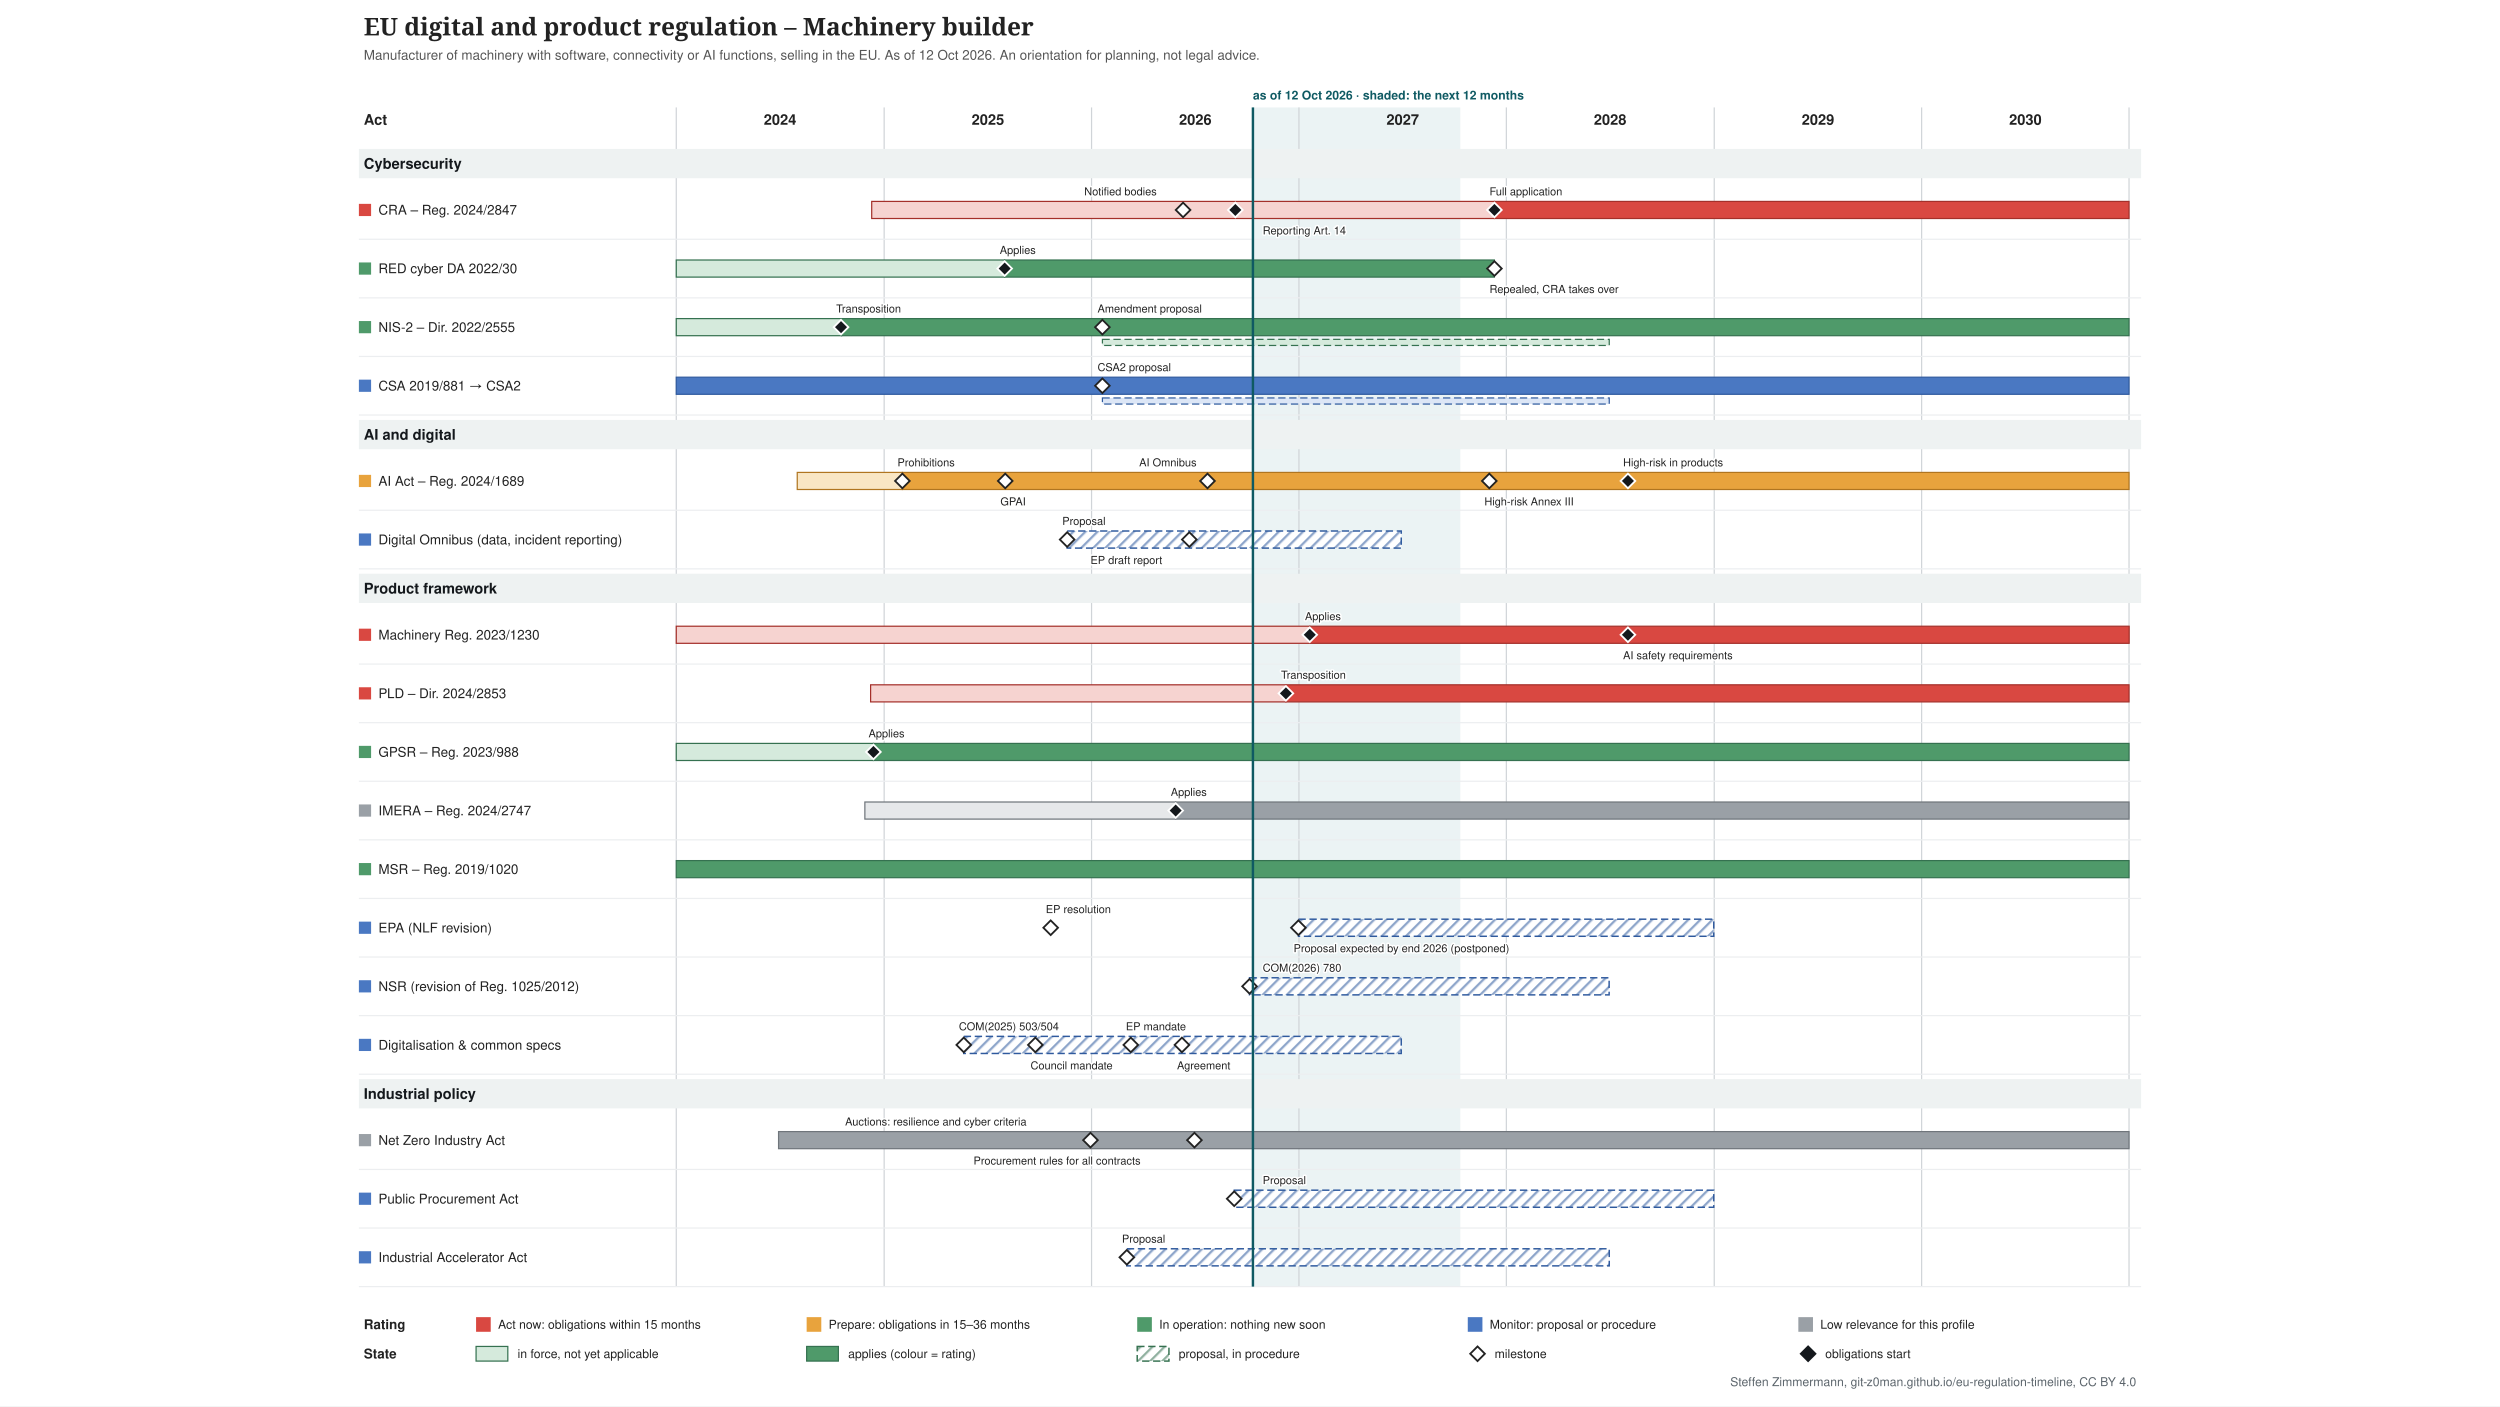
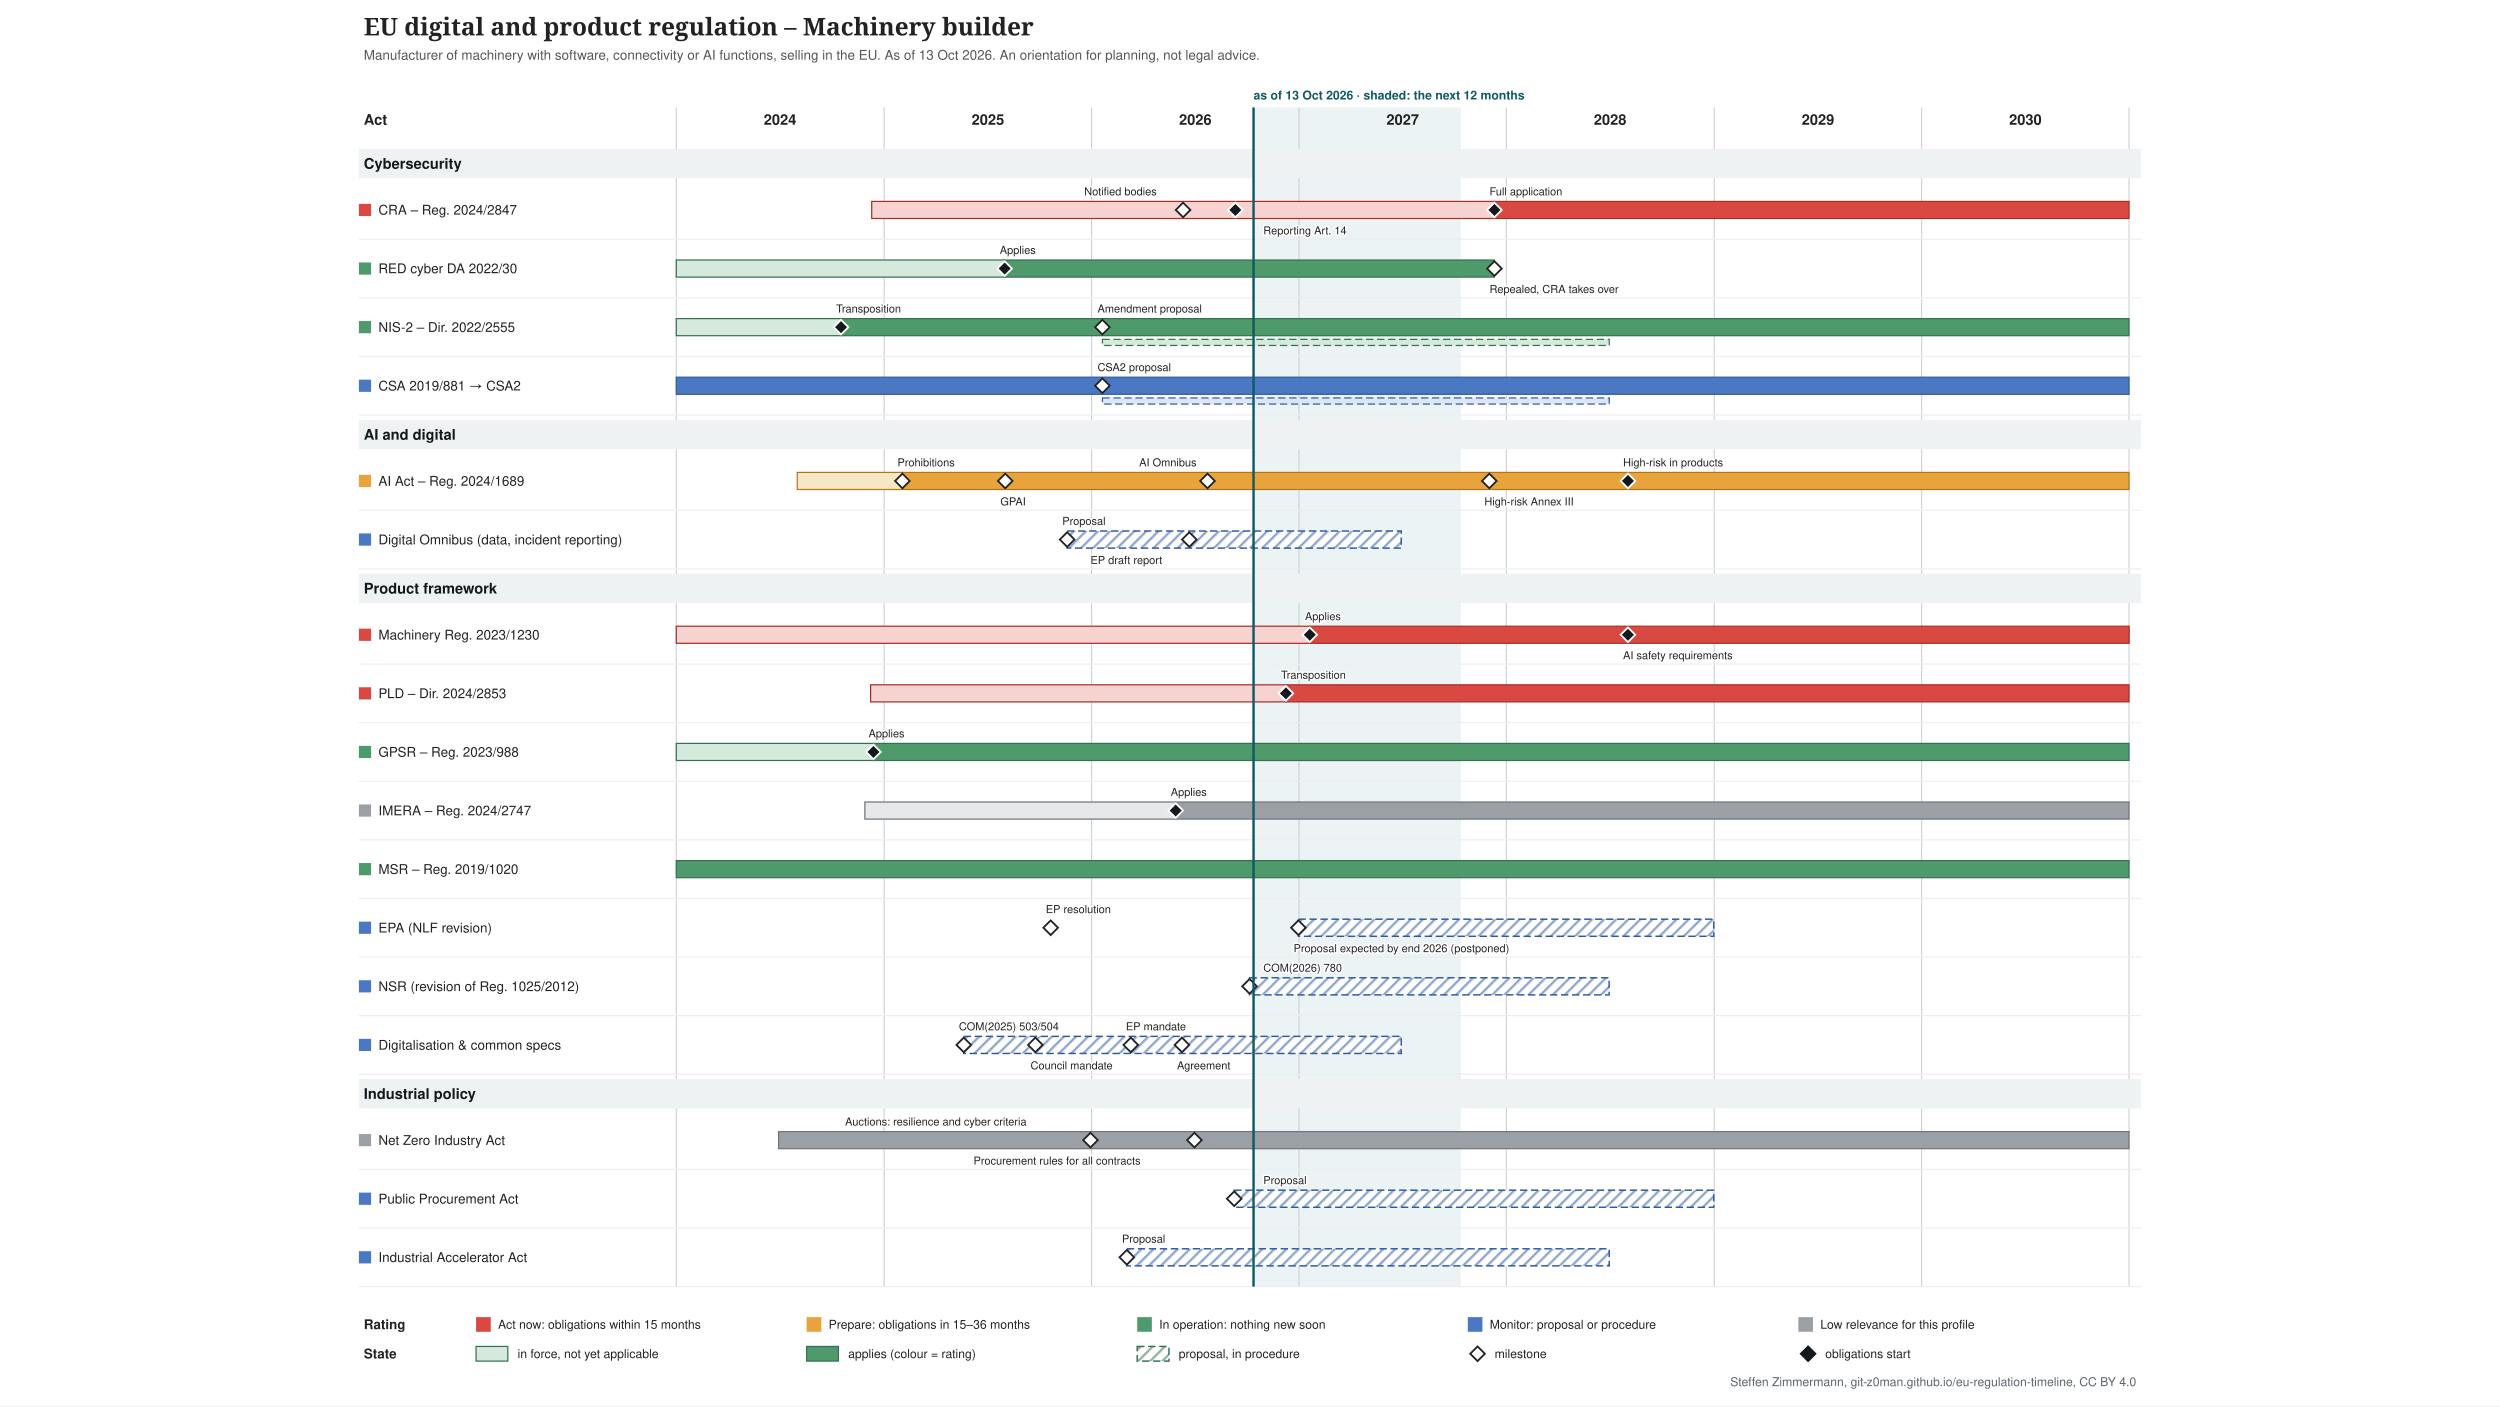
<svg xmlns="http://www.w3.org/2000/svg" xmlns:xlink="http://www.w3.org/1999/xlink" width="2048" height="1152" viewBox="-274 -0 2048 1152" font-family="&quot;Source Sans 3&quot;, Helvetica, Arial, sans-serif">
  <defs>
    <pattern id="hatch-4f6f73" width="7" height="7" patternUnits="userSpaceOnUse" patternTransform="rotate(45)">
      <rect width="7" height="7" fill="#ffffff" />
      <line x1="1" y1="0" x2="1" y2="7" stroke="#357150" stroke-opacity="0.5" stroke-width="2" />
    </pattern>
    <pattern id="hatch-7a8b8e" width="7" height="7" patternUnits="userSpaceOnUse" patternTransform="rotate(45)">
      <rect width="7" height="7" fill="#ffffff" />
      <line x1="1" y1="0" x2="1" y2="7" stroke="#2f5a9e" stroke-opacity="0.5" stroke-width="2" />
    </pattern>
  </defs>
  <rect x="-274" y="-0" width="2048" height="1152" fill="#ffffff" />
  <g class="tl-title">
    <text font-size="20" fill="#222222" text-anchor="start" font-family="&quot;Source Serif 4&quot;, Georgia, serif" font-weight="600">
      <tspan x="24.0" y="29.0">EU digital and product regulation – Machinery builder</tspan>
    </text>
  </g>
  <g class="tl-sub">
    <text font-size="11" fill="#555555" text-anchor="start">
-       <tspan x="24.0" y="48.9">Manufacturer of machinery with software, connectivity or AI functions, selling in the EU. As of 12 Oct 2026. An orientation for planning, not legal advice.</tspan>
+       <tspan x="24.0" y="48.9">Manufacturer of machinery with software, connectivity or AI functions, selling in the EU. As of 13 Oct 2026. An orientation for planning, not legal advice.</tspan>
    </text>
  </g>
  <g class="tl-span" data-top="88" data-bottom="1054" data-kx="1480" data-width="1500">
-     <rect x="752.4" y="88.0" width="169.9" height="966.0" fill="#e3eeef" stroke="none" opacity="0.7" />
+     <rect x="752.9" y="88.0" width="169.9" height="966.0" fill="#e3eeef" stroke="none" opacity="0.7" />
    <text font-size="10" fill="#0f5a63" text-anchor="start" font-weight="bold">
-       <tspan x="752.4" y="81.5">as of 12 Oct 2026 · shaded: the next 12 months</tspan>
+       <tspan x="752.9" y="81.5">as of 13 Oct 2026 · shaded: the next 12 months</tspan>
    </text>
    <line x1="280.0" y1="88.0" x2="280.0" y2="1054.0" stroke="#d0d4d8" stroke-width="1" />
    <line x1="450.3" y1="88.0" x2="450.3" y2="1054.0" stroke="#d0d4d8" stroke-width="1" />
    <line x1="620.2" y1="88.0" x2="620.2" y2="1054.0" stroke="#d0d4d8" stroke-width="1" />
    <line x1="790.1" y1="88.0" x2="790.1" y2="1054.0" stroke="#d0d4d8" stroke-width="1" />
    <line x1="960.0" y1="88.0" x2="960.0" y2="1054.0" stroke="#d0d4d8" stroke-width="1" />
    <line x1="1130.3" y1="88.0" x2="1130.3" y2="1054.0" stroke="#d0d4d8" stroke-width="1" />
    <line x1="1300.2" y1="88.0" x2="1300.2" y2="1054.0" stroke="#d0d4d8" stroke-width="1" />
    <line x1="1470.1" y1="88.0" x2="1470.1" y2="1054.0" stroke="#d0d4d8" stroke-width="1" />
  </g>
  <text font-size="12" fill="#222222" text-anchor="middle" font-weight="bold">
    <tspan x="365.0" y="102.2">2024</tspan>
  </text>
  <text font-size="12" fill="#222222" text-anchor="middle" font-weight="bold">
    <tspan x="535.3" y="102.2">2025</tspan>
  </text>
  <text font-size="12" fill="#222222" text-anchor="middle" font-weight="bold">
    <tspan x="705.2" y="102.2">2026</tspan>
  </text>
  <text font-size="12" fill="#222222" text-anchor="middle" font-weight="bold">
    <tspan x="875.1" y="102.2">2027</tspan>
  </text>
  <text font-size="12" fill="#222222" text-anchor="middle" font-weight="bold">
    <tspan x="1045.0" y="102.2">2028</tspan>
  </text>
  <text font-size="12" fill="#222222" text-anchor="middle" font-weight="bold">
    <tspan x="1215.3" y="102.2">2029</tspan>
  </text>
  <text font-size="12" fill="#222222" text-anchor="middle" font-weight="bold">
    <tspan x="1385.2" y="102.2">2030</tspan>
  </text>
  <text font-size="12" fill="#222222" text-anchor="start" font-weight="bold">
    <tspan x="24.0" y="102.2">Act</tspan>
  </text>
  <g class="tl-group" data-group="Cybersecurity" data-y="118" data-h="30">
    <rect x="20.0" y="122.0" width="1460.0" height="24.0" fill="#eef2f2" />
    <text font-size="12" fill="#14181c" text-anchor="start" font-weight="bold">
      <tspan x="24.0" y="138.2">Cybersecurity</tspan>
    </text>
  </g>
  <g class="tl-row" data-row="cra" data-group="Cybersecurity" data-y="148" data-h="48" data-compact="48">
    <g>
      <rect x="20.0" y="167.0" width="10.0" height="10.0" fill="#d94841" stroke="none" />
    </g>
    <a xlink:href="http://data.europa.eu/eli/reg/2024/2847/oj" target="_blank">
      <text font-size="11" fill="#222222" text-anchor="start">
        <tspan x="36.0" y="175.8">CRA – Reg. 2024/2847</tspan>
      </text>
    </a>
    <a xlink:href="http://data.europa.eu/eli/reg/2024/2847/oj" target="_blank">
      <rect x="440.1" y="165.0" width="510.1" height="14.0" fill="#f6d3d0" stroke="#a4302a" />
    </a>
    <a xlink:href="http://data.europa.eu/eli/reg/2024/2847/oj" target="_blank">
      <rect x="950.2" y="165.0" width="519.9" height="14.0" fill="#d94841" stroke="#a4302a" />
    </a>
    <a xlink:href="http://data.europa.eu/eli/reg/2024/2847/oj" target="_blank">
      <polygon points="695.168,166.0 701.168,172.0 695.168,178.0 689.168,172.0" fill="#ffffff" stroke="#222222" stroke-width="1.5" />
    </a>
    <a xlink:href="http://data.europa.eu/eli/reg/2024/2847/oj" target="_blank">
      <text font-size="9" fill="#222222" text-anchor="start" stroke="#ffffff" stroke-width="2.5" stroke-linejoin="round" paint-order="stroke">
        <tspan x="614.2" y="160.0">Notified bodies</tspan>
      </text>
    </a>
    <a xlink:href="http://data.europa.eu/eli/reg/2024/2847/oj" target="_blank">
      <polygon points="737.988,166.0 743.988,172.0 737.988,178.0 731.988,172.0" fill="#14181c" stroke="#ffffff" stroke-width="1.5" />
    </a>
    <a xlink:href="http://data.europa.eu/eli/reg/2024/2847/oj" target="_blank">
      <text font-size="9" fill="#222222" text-anchor="start" stroke="#ffffff" stroke-width="2.5" stroke-linejoin="round" paint-order="stroke">
-         <tspan x="760.4" y="192.0">Reporting Art. 14</tspan>
+         <tspan x="760.9" y="192.0">Reporting Art. 14</tspan>
      </text>
    </a>
    <a xlink:href="http://data.europa.eu/eli/reg/2024/2847/oj" target="_blank">
      <polygon points="950.226,166.0 956.226,172.0 950.226,178.0 944.226,172.0" fill="#14181c" stroke="#ffffff" stroke-width="1.5" />
    </a>
    <a xlink:href="http://data.europa.eu/eli/reg/2024/2847/oj" target="_blank">
      <text font-size="9" fill="#222222" text-anchor="start" stroke="#ffffff" stroke-width="2.5" stroke-linejoin="round" paint-order="stroke">
        <tspan x="946.2" y="160.0">Full application</tspan>
      </text>
    </a>
    <line x1="20.0" y1="196.0" x2="1480.0" y2="196.0" stroke="#eceef0" stroke-width="1" />
  </g>
  <g class="tl-row" data-row="red-cyber" data-group="Cybersecurity" data-y="196" data-h="48" data-compact="48">
    <g>
      <rect x="20.0" y="215.0" width="10.0" height="10.0" fill="#4f9a6a" stroke="none" />
    </g>
    <a xlink:href="http://data.europa.eu/eli/reg_del/2022/30/oj" target="_blank">
      <text font-size="11" fill="#222222" text-anchor="start">
        <tspan x="36.0" y="223.8">RED cyber DA 2022/30</tspan>
      </text>
    </a>
    <a xlink:href="http://data.europa.eu/eli/reg_del/2022/30/oj" target="_blank">
      <rect x="280.0" y="213.0" width="269.0" height="14.0" fill="#d5eadc" stroke="#357150" />
    </a>
    <a xlink:href="http://data.europa.eu/eli/reg_del/2022/30/oj" target="_blank">
      <rect x="549.0" y="213.0" width="401.2" height="14.0" fill="#4f9a6a" stroke="#357150" />
    </a>
    <a xlink:href="https://eur-lex.europa.eu/legal-content/EN/TXT/?uri=CELEX:32023R2444" target="_blank">
      <polygon points="549.021,214.0 555.021,220.0 549.021,226.0 543.021,220.0" fill="#14181c" stroke="#ffffff" stroke-width="1.5" />
    </a>
    <a xlink:href="https://eur-lex.europa.eu/legal-content/EN/TXT/?uri=CELEX:32023R2444" target="_blank">
      <text font-size="9" fill="#222222" text-anchor="start" stroke="#ffffff" stroke-width="2.5" stroke-linejoin="round" paint-order="stroke">
        <tspan x="545.0" y="208.0">Applies</tspan>
      </text>
    </a>
    <a xlink:href="http://data.europa.eu/eli/reg_del/2026/339/oj" target="_blank">
      <polygon points="950.226,214.0 956.226,220.0 950.226,226.0 944.226,220.0" fill="#ffffff" stroke="#222222" stroke-width="1.5" />
    </a>
    <a xlink:href="http://data.europa.eu/eli/reg_del/2026/339/oj" target="_blank">
      <text font-size="9" fill="#222222" text-anchor="start" stroke="#ffffff" stroke-width="2.5" stroke-linejoin="round" paint-order="stroke">
        <tspan x="946.2" y="240.0">Repealed, CRA takes over</tspan>
      </text>
    </a>
    <line x1="20.0" y1="244.0" x2="1480.0" y2="244.0" stroke="#eceef0" stroke-width="1" />
  </g>
  <g class="tl-row" data-row="nis2" data-group="Cybersecurity" data-y="244" data-h="48" data-compact="48">
    <g>
      <rect x="20.0" y="263.0" width="10.0" height="10.0" fill="#4f9a6a" stroke="none" />
    </g>
    <a xlink:href="http://data.europa.eu/eli/dir/2022/2555/oj" target="_blank">
      <text font-size="11" fill="#222222" text-anchor="start">
        <tspan x="36.0" y="271.9">NIS-2 – Dir. 2022/2555</tspan>
      </text>
    </a>
    <a xlink:href="http://data.europa.eu/eli/dir/2022/2555/oj" target="_blank">
      <rect x="280.0" y="261.0" width="135.4" height="14.0" fill="#d5eadc" stroke="#357150" />
    </a>
    <a xlink:href="http://data.europa.eu/eli/dir/2022/2555/oj" target="_blank">
      <rect x="415.4" y="261.0" width="1054.7" height="14.0" fill="#4f9a6a" stroke="#357150" />
    </a>
    <a xlink:href="http://data.europa.eu/eli/dir/2022/2555/oj" target="_blank">
      <rect x="629.1" y="278.0" width="415.2" height="5.0" fill="#d5eadc" stroke="#357150" stroke-dasharray="6 3" stroke-width="1" />
    </a>
    <a xlink:href="http://data.europa.eu/eli/dir/2022/2555/oj" target="_blank">
      <polygon points="414.976,262.0 420.976,268.0 414.976,274.0 408.976,268.0" fill="#14181c" stroke="#ffffff" stroke-width="1.5" />
    </a>
    <a xlink:href="http://data.europa.eu/eli/dir/2022/2555/oj" target="_blank">
      <text font-size="9" fill="#222222" text-anchor="start" stroke="#ffffff" stroke-width="2.5" stroke-linejoin="round" paint-order="stroke">
        <tspan x="411.0" y="256.0">Transposition</tspan>
      </text>
    </a>
    <a xlink:href="https://eur-lex.europa.eu/legal-content/EN/TXT/?uri=CELEX:52026PC0013" target="_blank">
      <polygon points="629.076,262.0 635.076,268.0 629.076,274.0 623.076,268.0" fill="#ffffff" stroke="#222222" stroke-width="1.5" />
    </a>
    <a xlink:href="https://eur-lex.europa.eu/legal-content/EN/TXT/?uri=CELEX:52026PC0013" target="_blank">
      <text font-size="9" fill="#222222" text-anchor="start" stroke="#ffffff" stroke-width="2.5" stroke-linejoin="round" paint-order="stroke">
        <tspan x="625.1" y="256.0">Amendment proposal</tspan>
      </text>
    </a>
    <line x1="20.0" y1="292.0" x2="1480.0" y2="292.0" stroke="#eceef0" stroke-width="1" />
  </g>
  <g class="tl-row" data-row="csa" data-group="Cybersecurity" data-y="292" data-h="48" data-compact="48">
    <g>
      <rect x="20.0" y="311.0" width="10.0" height="10.0" fill="#4a78c2" stroke="none" />
    </g>
    <a xlink:href="http://data.europa.eu/eli/reg/2019/881/oj" target="_blank">
      <text font-size="11" fill="#222222" text-anchor="start">
        <tspan x="36.0" y="319.9">CSA 2019/881 → CSA2</tspan>
      </text>
    </a>
    <a xlink:href="http://data.europa.eu/eli/reg/2019/881/oj" target="_blank">
      <rect x="280.0" y="309.0" width="1190.1" height="14.0" fill="#4a78c2" stroke="#2f5a9e" />
    </a>
    <a xlink:href="http://data.europa.eu/eli/reg/2019/881/oj" target="_blank">
      <rect x="629.1" y="326.0" width="415.2" height="5.0" fill="#dce6f6" stroke="#2f5a9e" stroke-dasharray="6 3" stroke-width="1" />
    </a>
    <a xlink:href="https://eur-lex.europa.eu/legal-content/EN/TXT/?uri=CELEX:52026PC0011" target="_blank">
      <polygon points="629.076,310.0 635.076,316.0 629.076,322.0 623.076,316.0" fill="#ffffff" stroke="#222222" stroke-width="1.5" />
    </a>
    <a xlink:href="https://eur-lex.europa.eu/legal-content/EN/TXT/?uri=CELEX:52026PC0011" target="_blank">
      <text font-size="9" fill="#222222" text-anchor="start" stroke="#ffffff" stroke-width="2.5" stroke-linejoin="round" paint-order="stroke">
        <tspan x="625.1" y="304.0">CSA2 proposal</tspan>
      </text>
    </a>
    <line x1="20.0" y1="340.0" x2="1480.0" y2="340.0" stroke="#eceef0" stroke-width="1" />
  </g>
  <g class="tl-group" data-group="AI and digital" data-y="340" data-h="30">
    <rect x="20.0" y="344.0" width="1460.0" height="24.0" fill="#eef2f2" />
    <text font-size="12" fill="#14181c" text-anchor="start" font-weight="bold">
      <tspan x="24.0" y="360.2">AI and digital</tspan>
    </text>
  </g>
  <g class="tl-row" data-row="ai-act" data-group="AI and digital" data-y="370" data-h="48" data-compact="48">
    <g>
      <rect x="20.0" y="389.0" width="10.0" height="10.0" fill="#e8a33d" stroke="none" />
    </g>
    <a xlink:href="http://data.europa.eu/eli/reg/2024/1689/oj" target="_blank">
      <text font-size="11" fill="#222222" text-anchor="start">
        <tspan x="36.0" y="397.9">AI Act – Reg. 2024/1689</tspan>
      </text>
    </a>
    <a xlink:href="http://data.europa.eu/eli/reg/2024/1689/oj" target="_blank">
      <rect x="379.1" y="387.0" width="86.1" height="14.0" fill="#f9e6c4" stroke="#b07520" />
    </a>
    <a xlink:href="http://data.europa.eu/eli/reg/2024/1689/oj" target="_blank">
      <rect x="465.2" y="387.0" width="1004.9" height="14.0" fill="#e8a33d" stroke="#b07520" />
    </a>
    <a xlink:href="http://data.europa.eu/eli/reg/2024/1689/oj" target="_blank">
      <polygon points="465.243,388.0 471.243,394.0 465.243,400.0 459.243,394.0" fill="#ffffff" stroke="#222222" stroke-width="1.5" />
    </a>
    <a xlink:href="http://data.europa.eu/eli/reg/2024/1689/oj" target="_blank">
      <text font-size="9" fill="#222222" text-anchor="start" stroke="#ffffff" stroke-width="2.5" stroke-linejoin="round" paint-order="stroke">
        <tspan x="461.2" y="382.0">Prohibitions</tspan>
      </text>
    </a>
    <a xlink:href="http://data.europa.eu/eli/reg/2024/1689/oj" target="_blank">
      <polygon points="549.487,388.0 555.487,394.0 549.487,400.0 543.487,394.0" fill="#ffffff" stroke="#222222" stroke-width="1.5" />
    </a>
    <a xlink:href="http://data.europa.eu/eli/reg/2024/1689/oj" target="_blank">
      <text font-size="9" fill="#222222" text-anchor="start" stroke="#ffffff" stroke-width="2.5" stroke-linejoin="round" paint-order="stroke">
        <tspan x="545.5" y="414.0">GPAI</tspan>
      </text>
    </a>
    <a xlink:href="http://data.europa.eu/eli/reg/2026/1744/oj" target="_blank">
      <polygon points="715.181,388.0 721.181,394.0 715.181,400.0 709.181,394.0" fill="#ffffff" stroke="#222222" stroke-width="1.5" />
    </a>
    <a xlink:href="http://data.europa.eu/eli/reg/2026/1744/oj" target="_blank">
      <text font-size="9" fill="#222222" text-anchor="start" stroke="#ffffff" stroke-width="2.5" stroke-linejoin="round" paint-order="stroke">
        <tspan x="659.2" y="382.0">AI Omnibus</tspan>
      </text>
    </a>
    <a xlink:href="http://data.europa.eu/eli/reg/2026/1744/oj" target="_blank">
      <polygon points="946.037,388.0 952.037,394.0 946.037,400.0 940.037,394.0" fill="#ffffff" stroke="#222222" stroke-width="1.5" />
    </a>
    <a xlink:href="http://data.europa.eu/eli/reg/2026/1744/oj" target="_blank">
      <text font-size="9" fill="#222222" text-anchor="start" stroke="#ffffff" stroke-width="2.5" stroke-linejoin="round" paint-order="stroke">
        <tspan x="942.0" y="414.0">High-risk Annex III</tspan>
      </text>
    </a>
    <a xlink:href="http://data.europa.eu/eli/reg/2026/1744/oj" target="_blank">
      <polygon points="1059.603,388.0 1065.603,394.0 1059.603,400.0 1053.603,394.0" fill="#14181c" stroke="#ffffff" stroke-width="1.5" />
    </a>
    <a xlink:href="http://data.europa.eu/eli/reg/2026/1744/oj" target="_blank">
      <text font-size="9" fill="#222222" text-anchor="start" stroke="#ffffff" stroke-width="2.5" stroke-linejoin="round" paint-order="stroke">
        <tspan x="1055.6" y="382.0">High-risk in products</tspan>
      </text>
    </a>
    <line x1="20.0" y1="418.0" x2="1480.0" y2="418.0" stroke="#eceef0" stroke-width="1" />
  </g>
  <g class="tl-row" data-row="omnibus" data-group="AI and digital" data-y="418" data-h="48" data-compact="48">
    <g>
      <rect x="20.0" y="437.0" width="10.0" height="10.0" fill="#4a78c2" stroke="none" />
    </g>
    <a xlink:href="https://eur-lex.europa.eu/legal-content/EN/TXT/?uri=CELEX:52025PC0837" target="_blank">
      <text font-size="11" fill="#222222" text-anchor="start">
        <tspan x="36.0" y="445.9">Digital Omnibus (data, incident reporting)</tspan>
      </text>
    </a>
    <a xlink:href="https://eur-lex.europa.eu/legal-content/EN/TXT/?uri=CELEX:52025PC0837" target="_blank">
      <rect x="600.2" y="435.0" width="273.7" height="14.0" fill="url(#hatch-7a8b8e)" stroke="#2f5a9e" stroke-dasharray="6 3" stroke-width="1.2" />
    </a>
    <a xlink:href="https://eur-lex.europa.eu/legal-content/EN/TXT/?uri=CELEX:52025PC0837" target="_blank">
      <polygon points="600.219,436.0 606.219,442.0 600.219,448.0 594.219,442.0" fill="#ffffff" stroke="#222222" stroke-width="1.5" />
    </a>
    <a xlink:href="https://eur-lex.europa.eu/legal-content/EN/TXT/?uri=CELEX:52025PC0837" target="_blank">
      <text font-size="9" fill="#222222" text-anchor="start" stroke="#ffffff" stroke-width="2.5" stroke-linejoin="round" paint-order="stroke">
        <tspan x="596.2" y="430.0">Proposal</tspan>
      </text>
    </a>
    <a xlink:href="https://data.europarl.europa.eu/distribution/reds_iCmRp-Dft/CJ72-PR-786818/CJ72-PR-786818_en.docx" target="_blank">
      <polygon points="700.287,436.0 706.287,442.0 700.287,448.0 694.287,442.0" fill="#ffffff" stroke="#222222" stroke-width="1.5" />
    </a>
    <a xlink:href="https://data.europarl.europa.eu/distribution/reds_iCmRp-Dft/CJ72-PR-786818/CJ72-PR-786818_en.docx" target="_blank">
      <text font-size="9" fill="#222222" text-anchor="start" stroke="#ffffff" stroke-width="2.5" stroke-linejoin="round" paint-order="stroke">
        <tspan x="619.3" y="462.0">EP draft report</tspan>
      </text>
    </a>
    <line x1="20.0" y1="466.0" x2="1480.0" y2="466.0" stroke="#eceef0" stroke-width="1" />
  </g>
  <g class="tl-group" data-group="Product framework" data-y="466" data-h="30">
    <rect x="20.0" y="470.0" width="1460.0" height="24.0" fill="#eef2f2" />
    <text font-size="12" fill="#14181c" text-anchor="start" font-weight="bold">
      <tspan x="24.0" y="486.2">Product framework</tspan>
    </text>
  </g>
  <g class="tl-row" data-row="machinery" data-group="Product framework" data-y="496" data-h="48" data-compact="48">
    <g>
      <rect x="20.0" y="515.0" width="10.0" height="10.0" fill="#d94841" stroke="none" />
    </g>
    <a xlink:href="http://data.europa.eu/eli/reg/2023/1230/oj" target="_blank">
      <text font-size="11" fill="#222222" text-anchor="start">
        <tspan x="36.0" y="523.9">Machinery Reg. 2023/1230</tspan>
      </text>
    </a>
    <a xlink:href="http://data.europa.eu/eli/reg/2023/1230/oj" target="_blank">
      <rect x="280.0" y="513.0" width="519.0" height="14.0" fill="#f6d3d0" stroke="#a4302a" />
    </a>
    <a xlink:href="http://data.europa.eu/eli/reg/2023/1230/oj" target="_blank">
      <rect x="799.0" y="513.0" width="671.2" height="14.0" fill="#d94841" stroke="#a4302a" />
    </a>
    <a xlink:href="http://data.europa.eu/eli/reg/2023/1230/oj" target="_blank">
      <polygon points="798.96,514.0 804.96,520.0 798.96,526.0 792.96,520.0" fill="#14181c" stroke="#ffffff" stroke-width="1.5" />
    </a>
    <a xlink:href="http://data.europa.eu/eli/reg/2023/1230/oj" target="_blank">
      <text font-size="9" fill="#222222" text-anchor="start" stroke="#ffffff" stroke-width="2.5" stroke-linejoin="round" paint-order="stroke">
        <tspan x="795.0" y="508.0">Applies</tspan>
      </text>
    </a>
    <a xlink:href="http://data.europa.eu/eli/reg/2026/1744/oj" target="_blank">
      <polygon points="1059.603,514.0 1065.603,520.0 1059.603,526.0 1053.603,520.0" fill="#14181c" stroke="#ffffff" stroke-width="1.5" />
    </a>
    <a xlink:href="http://data.europa.eu/eli/reg/2026/1744/oj" target="_blank">
      <text font-size="9" fill="#222222" text-anchor="start" stroke="#ffffff" stroke-width="2.5" stroke-linejoin="round" paint-order="stroke">
        <tspan x="1055.6" y="540.0">AI safety requirements</tspan>
      </text>
    </a>
    <line x1="20.0" y1="544.0" x2="1480.0" y2="544.0" stroke="#eceef0" stroke-width="1" />
  </g>
  <g class="tl-row" data-row="pld" data-group="Product framework" data-y="544" data-h="48" data-compact="48">
    <g>
      <rect x="20.0" y="563.0" width="10.0" height="10.0" fill="#d94841" stroke="none" />
    </g>
    <a xlink:href="http://data.europa.eu/eli/dir/2024/2853/oj" target="_blank">
      <text font-size="11" fill="#222222" text-anchor="start">
        <tspan x="36.0" y="571.9">PLD – Dir. 2024/2853</tspan>
      </text>
    </a>
    <a xlink:href="http://data.europa.eu/eli/dir/2024/2853/oj" target="_blank">
      <rect x="439.2" y="561.0" width="340.2" height="14.0" fill="#f6d3d0" stroke="#a4302a" />
    </a>
    <a xlink:href="http://data.europa.eu/eli/dir/2024/2853/oj" target="_blank">
      <rect x="779.4" y="561.0" width="690.7" height="14.0" fill="#d94841" stroke="#a4302a" />
    </a>
    <a xlink:href="http://data.europa.eu/eli/dir/2024/2853/oj" target="_blank">
      <polygon points="779.411,562.0 785.411,568.0 779.411,574.0 773.411,568.0" fill="#14181c" stroke="#ffffff" stroke-width="1.5" />
    </a>
    <a xlink:href="http://data.europa.eu/eli/dir/2024/2853/oj" target="_blank">
      <text font-size="9" fill="#222222" text-anchor="start" stroke="#ffffff" stroke-width="2.5" stroke-linejoin="round" paint-order="stroke">
        <tspan x="775.4" y="556.0">Transposition</tspan>
      </text>
    </a>
    <line x1="20.0" y1="592.0" x2="1480.0" y2="592.0" stroke="#eceef0" stroke-width="1" />
  </g>
  <g class="tl-row" data-row="gpsr" data-group="Product framework" data-y="592" data-h="48" data-compact="48">
    <g>
      <rect x="20.0" y="611.0" width="10.0" height="10.0" fill="#4f9a6a" stroke="none" />
    </g>
    <a xlink:href="http://data.europa.eu/eli/reg/2023/988/oj" target="_blank">
      <text font-size="11" fill="#222222" text-anchor="start">
        <tspan x="36.0" y="619.9">GPSR – Reg. 2023/988</tspan>
      </text>
    </a>
    <a xlink:href="http://data.europa.eu/eli/reg/2023/988/oj" target="_blank">
      <rect x="280.0" y="609.0" width="161.5" height="14.0" fill="#d5eadc" stroke="#357150" />
    </a>
    <a xlink:href="http://data.europa.eu/eli/reg/2023/988/oj" target="_blank">
      <rect x="441.5" y="609.0" width="1028.6" height="14.0" fill="#4f9a6a" stroke="#357150" />
    </a>
    <a xlink:href="http://data.europa.eu/eli/reg/2023/988/oj" target="_blank">
      <polygon points="441.506,610.0 447.506,616.0 441.506,622.0 435.506,616.0" fill="#14181c" stroke="#ffffff" stroke-width="1.5" />
    </a>
    <a xlink:href="http://data.europa.eu/eli/reg/2023/988/oj" target="_blank">
      <text font-size="9" fill="#222222" text-anchor="start" stroke="#ffffff" stroke-width="2.5" stroke-linejoin="round" paint-order="stroke">
        <tspan x="437.5" y="604.0">Applies</tspan>
      </text>
    </a>
    <line x1="20.0" y1="640.0" x2="1480.0" y2="640.0" stroke="#eceef0" stroke-width="1" />
  </g>
  <g class="tl-row" data-row="imera" data-group="Product framework" data-y="640" data-h="48" data-compact="48">
    <g>
      <rect x="20.0" y="659.0" width="10.0" height="10.0" fill="#9aa0a6" stroke="none" />
    </g>
    <a xlink:href="http://data.europa.eu/eli/reg/2024/2747/oj" target="_blank">
      <text font-size="11" fill="#222222" text-anchor="start">
        <tspan x="36.0" y="667.9">IMERA – Reg. 2024/2747</tspan>
      </text>
    </a>
    <a xlink:href="http://data.europa.eu/eli/reg/2024/2747/oj" target="_blank">
      <rect x="434.5" y="657.0" width="254.6" height="14.0" fill="#e6e8ea" stroke="#6f757b" />
    </a>
    <a xlink:href="http://data.europa.eu/eli/reg/2024/2747/oj" target="_blank">
      <rect x="689.1" y="657.0" width="781.0" height="14.0" fill="#9aa0a6" stroke="#6f757b" />
    </a>
    <a xlink:href="http://data.europa.eu/eli/reg/2024/2747/oj" target="_blank">
      <polygon points="689.117,658.0 695.117,664.0 689.117,670.0 683.117,664.0" fill="#14181c" stroke="#ffffff" stroke-width="1.5" />
    </a>
    <a xlink:href="http://data.europa.eu/eli/reg/2024/2747/oj" target="_blank">
      <text font-size="9" fill="#222222" text-anchor="start" stroke="#ffffff" stroke-width="2.5" stroke-linejoin="round" paint-order="stroke">
        <tspan x="685.1" y="652.0">Applies</tspan>
      </text>
    </a>
    <line x1="20.0" y1="688.0" x2="1480.0" y2="688.0" stroke="#eceef0" stroke-width="1" />
  </g>
  <g class="tl-row" data-row="msr" data-group="Product framework" data-y="688" data-h="48" data-compact="48">
    <g>
      <rect x="20.0" y="707.0" width="10.0" height="10.0" fill="#4f9a6a" stroke="none" />
    </g>
    <a xlink:href="http://data.europa.eu/eli/reg/2019/1020/oj" target="_blank">
      <text font-size="11" fill="#222222" text-anchor="start">
        <tspan x="36.0" y="715.9">MSR – Reg. 2019/1020</tspan>
      </text>
    </a>
    <a xlink:href="http://data.europa.eu/eli/reg/2019/1020/oj" target="_blank">
      <rect x="280.0" y="705.0" width="1190.1" height="14.0" fill="#4f9a6a" stroke="#357150" />
    </a>
    <line x1="20.0" y1="736.0" x2="1480.0" y2="736.0" stroke="#eceef0" stroke-width="1" />
  </g>
  <g class="tl-row" data-row="epa" data-group="Product framework" data-y="736" data-h="48" data-compact="48">
    <g>
      <rect x="20.0" y="755.0" width="10.0" height="10.0" fill="#4a78c2" stroke="none" />
    </g>
    <a xlink:href="https://eur-lex.europa.eu/legal-content/EN/TXT/?uri=CELEX:52025IP0242" target="_blank">
      <text font-size="11" fill="#222222" text-anchor="start">
        <tspan x="36.0" y="763.9">EPA (NLF revision)</tspan>
      </text>
    </a>
    <a xlink:href="https://eur-lex.europa.eu/legal-content/EN/TXT/?uri=CELEX:52025IP0242" target="_blank">
      <rect x="789.7" y="753.0" width="340.2" height="14.0" fill="url(#hatch-7a8b8e)" stroke="#2f5a9e" stroke-dasharray="6 3" stroke-width="1.2" />
    </a>
    <a xlink:href="https://eur-lex.europa.eu/legal-content/EN/TXT/?uri=CELEX:52025IP0242" target="_blank">
      <polygon points="586.721,754.0 592.721,760.0 586.721,766.0 580.721,760.0" fill="#ffffff" stroke="#222222" stroke-width="1.5" />
    </a>
    <a xlink:href="https://eur-lex.europa.eu/legal-content/EN/TXT/?uri=CELEX:52025IP0242" target="_blank">
      <text font-size="9" fill="#222222" text-anchor="start" stroke="#ffffff" stroke-width="2.5" stroke-linejoin="round" paint-order="stroke">
        <tspan x="582.7" y="748.0">EP resolution</tspan>
      </text>
    </a>
    <a xlink:href="https://eur-lex.europa.eu/legal-content/EN/TXT/?uri=CELEX:52025IP0242" target="_blank">
      <polygon points="789.651,754.0 795.651,760.0 789.651,766.0 783.651,760.0" fill="#ffffff" stroke="#222222" stroke-width="1.5" />
    </a>
    <a xlink:href="https://eur-lex.europa.eu/legal-content/EN/TXT/?uri=CELEX:52025IP0242" target="_blank">
      <text font-size="9" fill="#222222" text-anchor="start" stroke="#ffffff" stroke-width="2.5" stroke-linejoin="round" paint-order="stroke">
        <tspan x="785.7" y="780.0">Proposal expected by end 2026 (postponed)</tspan>
      </text>
    </a>
    <line x1="20.0" y1="784.0" x2="1480.0" y2="784.0" stroke="#eceef0" stroke-width="1" />
  </g>
  <g class="tl-row" data-row="standardisation" data-group="Product framework" data-y="784" data-h="48" data-compact="48">
    <g>
      <rect x="20.0" y="803.0" width="10.0" height="10.0" fill="#4a78c2" stroke="none" />
    </g>
    <a xlink:href="https://eur-lex.europa.eu/legal-content/EN/TXT/?uri=CELEX:52026PC0780" target="_blank">
      <text font-size="11" fill="#222222" text-anchor="start">
        <tspan x="36.0" y="811.9">NSR (revision of Reg. 1025/2012)</tspan>
      </text>
    </a>
    <a xlink:href="https://eur-lex.europa.eu/legal-content/EN/TXT/?uri=CELEX:52026PC0780" target="_blank">
      <rect x="749.6" y="801.0" width="294.6" height="14.0" fill="url(#hatch-7a8b8e)" stroke="#2f5a9e" stroke-dasharray="6 3" stroke-width="1.2" />
    </a>
    <a xlink:href="http://publications.europa.eu/resource/cellar/dd0d07a2-c1c6-11f1-988f-01aa75ed71a1.0001.03/DOC_1" target="_blank">
      <polygon points="749.624,802.0 755.624,808.0 749.624,814.0 743.624,808.0" fill="#ffffff" stroke="#222222" stroke-width="1.5" />
    </a>
    <a xlink:href="http://publications.europa.eu/resource/cellar/dd0d07a2-c1c6-11f1-988f-01aa75ed71a1.0001.03/DOC_1" target="_blank">
      <text font-size="9" fill="#222222" text-anchor="start" stroke="#ffffff" stroke-width="2.5" stroke-linejoin="round" paint-order="stroke">
-         <tspan x="760.4" y="796.0">COM(2026) 780</tspan>
+         <tspan x="760.9" y="796.0">COM(2026) 780</tspan>
      </text>
    </a>
    <line x1="20.0" y1="832.0" x2="1480.0" y2="832.0" stroke="#eceef0" stroke-width="1" />
  </g>
  <g class="tl-row" data-row="digitalisation" data-group="Product framework" data-y="832" data-h="48" data-compact="48">
    <g>
      <rect x="20.0" y="851.0" width="10.0" height="10.0" fill="#4a78c2" stroke="none" />
    </g>
    <a xlink:href="https://eur-lex.europa.eu/legal-content/EN/TXT/?uri=CELEX:52025PC0504" target="_blank">
      <text font-size="11" fill="#222222" text-anchor="start">
        <tspan x="36.0" y="859.9">Digitalisation &amp; common specs</tspan>
      </text>
    </a>
    <a xlink:href="https://eur-lex.europa.eu/legal-content/EN/TXT/?uri=CELEX:52025PC0504" target="_blank">
      <rect x="515.5" y="849.0" width="358.4" height="14.0" fill="url(#hatch-7a8b8e)" stroke="#2f5a9e" stroke-dasharray="6 3" stroke-width="1.2" />
    </a>
    <a xlink:href="https://eur-lex.europa.eu/legal-content/EN/TXT/?uri=CELEX:52025PC0504" target="_blank">
      <polygon points="515.51,850.0 521.51,856.0 515.51,862.0 509.51,856.0" fill="#ffffff" stroke="#222222" stroke-width="1.5" />
    </a>
    <a xlink:href="https://eur-lex.europa.eu/legal-content/EN/TXT/?uri=CELEX:52025PC0504" target="_blank">
      <text font-size="9" fill="#222222" text-anchor="start" stroke="#ffffff" stroke-width="2.5" stroke-linejoin="round" paint-order="stroke">
        <tspan x="511.5" y="844.0">COM(2025) 503/504</tspan>
      </text>
    </a>
    <a xlink:href="https://data.consilium.europa.eu/doc/document/ST-13018-2025-INIT/en/pdf" target="_blank">
      <polygon points="574.155,850.0 580.155,856.0 574.155,862.0 568.155,856.0" fill="#ffffff" stroke="#222222" stroke-width="1.5" />
    </a>
    <a xlink:href="https://data.consilium.europa.eu/doc/document/ST-13018-2025-INIT/en/pdf" target="_blank">
      <text font-size="9" fill="#222222" text-anchor="start" stroke="#ffffff" stroke-width="2.5" stroke-linejoin="round" paint-order="stroke">
        <tspan x="570.2" y="876.0">Council mandate</tspan>
      </text>
    </a>
    <a xlink:href="https://data.europarl.europa.eu/distribution/reds_iPlRp/A-10-2026-0024/A-10-2026-0024_en.docx" target="_blank">
      <polygon points="652.348,850.0 658.348,856.0 652.348,862.0 646.348,856.0" fill="#ffffff" stroke="#222222" stroke-width="1.5" />
    </a>
    <a xlink:href="https://data.europarl.europa.eu/distribution/reds_iPlRp/A-10-2026-0024/A-10-2026-0024_en.docx" target="_blank">
      <text font-size="9" fill="#222222" text-anchor="start" stroke="#ffffff" stroke-width="2.5" stroke-linejoin="round" paint-order="stroke">
        <tspan x="648.3" y="844.0">EP mandate</tspan>
      </text>
    </a>
    <a xlink:href="https://data.consilium.europa.eu/doc/document/ST-10482-2026-REV-2/en/pdf" target="_blank">
      <polygon points="694.237,850.0 700.237,856.0 694.237,862.0 688.237,856.0" fill="#ffffff" stroke="#222222" stroke-width="1.5" />
    </a>
    <a xlink:href="https://data.consilium.europa.eu/doc/document/ST-10482-2026-REV-2/en/pdf" target="_blank">
      <text font-size="9" fill="#222222" text-anchor="start" stroke="#ffffff" stroke-width="2.5" stroke-linejoin="round" paint-order="stroke">
        <tspan x="690.2" y="876.0">Agreement</tspan>
      </text>
    </a>
    <line x1="20.0" y1="880.0" x2="1480.0" y2="880.0" stroke="#eceef0" stroke-width="1" />
  </g>
  <g class="tl-group" data-group="Industrial policy" data-y="880" data-h="30">
    <rect x="20.0" y="884.0" width="1460.0" height="24.0" fill="#eef2f2" />
    <text font-size="12" fill="#14181c" text-anchor="start" font-weight="bold">
      <tspan x="24.0" y="900.2">Industrial policy</tspan>
    </text>
  </g>
  <g class="tl-row" data-row="nzia" data-group="Industrial policy" data-y="910" data-h="48" data-compact="48">
    <g>
      <rect x="20.0" y="929.0" width="10.0" height="10.0" fill="#9aa0a6" stroke="none" />
    </g>
    <a xlink:href="http://data.europa.eu/eli/reg/2024/1735/oj" target="_blank">
      <text font-size="11" fill="#222222" text-anchor="start">
        <tspan x="36.0" y="937.9">Net Zero Industry Act</tspan>
      </text>
    </a>
    <a xlink:href="http://data.europa.eu/eli/reg/2024/1735/oj" target="_blank">
      <rect x="363.8" y="927.0" width="1106.3" height="14.0" fill="#9aa0a6" stroke="#6f757b" />
    </a>
    <a xlink:href="http://data.europa.eu/eli/reg/2024/1735/oj" target="_blank">
      <polygon points="619.302,928.0 625.302,934.0 619.302,940.0 613.302,934.0" fill="#ffffff" stroke="#222222" stroke-width="1.5" />
    </a>
    <a xlink:href="http://data.europa.eu/eli/reg/2024/1735/oj" target="_blank">
      <text font-size="9" fill="#222222" text-anchor="start" stroke="#ffffff" stroke-width="2.5" stroke-linejoin="round" paint-order="stroke">
        <tspan x="418.3" y="922.0">Auctions: resilience and cyber criteria</tspan>
      </text>
    </a>
    <a xlink:href="http://data.europa.eu/eli/reg/2024/1735/oj" target="_blank">
      <polygon points="704.476,928.0 710.476,934.0 704.476,940.0 698.476,934.0" fill="#ffffff" stroke="#222222" stroke-width="1.5" />
    </a>
    <a xlink:href="http://data.europa.eu/eli/reg/2024/1735/oj" target="_blank">
      <text font-size="9" fill="#222222" text-anchor="start" stroke="#ffffff" stroke-width="2.5" stroke-linejoin="round" paint-order="stroke">
        <tspan x="523.5" y="954.0">Procurement rules for all contracts</tspan>
      </text>
    </a>
    <line x1="20.0" y1="958.0" x2="1480.0" y2="958.0" stroke="#eceef0" stroke-width="1" />
  </g>
  <g class="tl-row" data-row="ppa" data-group="Industrial policy" data-y="958" data-h="48" data-compact="48">
    <g>
      <rect x="20.0" y="977.0" width="10.0" height="10.0" fill="#4a78c2" stroke="none" />
    </g>
    <a xlink:href="https://eur-lex.europa.eu/legal-content/EN/TXT/?uri=CELEX:52026PC0590" target="_blank">
      <text font-size="11" fill="#222222" text-anchor="start">
        <tspan x="36.0" y="985.9">Public Procurement Act</tspan>
      </text>
    </a>
    <a xlink:href="https://eur-lex.europa.eu/legal-content/EN/TXT/?uri=CELEX:52026PC0590" target="_blank">
      <rect x="737.1" y="975.0" width="392.8" height="14.0" fill="url(#hatch-7a8b8e)" stroke="#2f5a9e" stroke-dasharray="6 3" stroke-width="1.2" />
    </a>
    <a xlink:href="https://eur-lex.europa.eu/legal-content/EN/TXT/?uri=CELEX:52026PC0590" target="_blank">
      <polygon points="737.057,976.0 743.057,982.0 737.057,988.0 731.057,982.0" fill="#ffffff" stroke="#222222" stroke-width="1.5" />
    </a>
    <a xlink:href="https://eur-lex.europa.eu/legal-content/EN/TXT/?uri=CELEX:52026PC0590" target="_blank">
      <text font-size="9" fill="#222222" text-anchor="start" stroke="#ffffff" stroke-width="2.5" stroke-linejoin="round" paint-order="stroke">
-         <tspan x="760.4" y="970.0">Proposal</tspan>
+         <tspan x="760.9" y="970.0">Proposal</tspan>
      </text>
    </a>
    <line x1="20.0" y1="1006.0" x2="1480.0" y2="1006.0" stroke="#eceef0" stroke-width="1" />
  </g>
  <g class="tl-row" data-row="iaa" data-group="Industrial policy" data-y="1006" data-h="48" data-compact="48">
    <g>
      <rect x="20.0" y="1025.0" width="10.0" height="10.0" fill="#4a78c2" stroke="none" />
    </g>
    <a xlink:href="https://eur-lex.europa.eu/legal-content/EN/TXT/?uri=CELEX:52026PC0100" target="_blank">
      <text font-size="11" fill="#222222" text-anchor="start">
        <tspan x="36.0" y="1033.8">Industrial Accelerator Act</tspan>
      </text>
    </a>
    <a xlink:href="https://eur-lex.europa.eu/legal-content/EN/TXT/?uri=CELEX:52026PC0100" target="_blank">
      <rect x="649.1" y="1023.0" width="395.2" height="14.0" fill="url(#hatch-7a8b8e)" stroke="#2f5a9e" stroke-dasharray="6 3" stroke-width="1.2" />
    </a>
    <a xlink:href="https://eur-lex.europa.eu/legal-content/EN/TXT/?uri=CELEX:52026PC0100" target="_blank">
      <polygon points="649.09,1024.0 655.09,1030.0 649.09,1036.0 643.09,1030.0" fill="#ffffff" stroke="#222222" stroke-width="1.5" />
    </a>
    <a xlink:href="https://eur-lex.europa.eu/legal-content/EN/TXT/?uri=CELEX:52026PC0100" target="_blank">
      <text font-size="9" fill="#222222" text-anchor="start" stroke="#ffffff" stroke-width="2.5" stroke-linejoin="round" paint-order="stroke">
        <tspan x="645.1" y="1018.0">Proposal</tspan>
      </text>
    </a>
    <line x1="20.0" y1="1054.0" x2="1480.0" y2="1054.0" stroke="#eceef0" stroke-width="1" />
  </g>
  <g class="tl-span">
-     <line x1="752.4" y1="88.0" x2="752.4" y2="1054.0" stroke="#0f5a63" stroke-width="2" />
+     <line x1="752.9" y1="88.0" x2="752.9" y2="1054.0" stroke="#0f5a63" stroke-width="2" />
  </g>
  <g class="tl-foot">
    <text font-size="11" fill="#222222" text-anchor="start" font-weight="bold">
      <tspan x="24.0" y="1088.8">Rating</tspan>
    </text>
    <rect x="116.0" y="1079.0" width="12.0" height="12.0" fill="#d94841" stroke="none" />
    <text font-size="10" fill="#222222" text-anchor="start">
      <tspan x="134.0" y="1088.5">Act now: obligations within 15 months</tspan>
    </text>
    <rect x="386.8" y="1079.0" width="12.0" height="12.0" fill="#e8a33d" stroke="none" />
    <text font-size="10" fill="#222222" text-anchor="start">
      <tspan x="404.8" y="1088.5">Prepare: obligations in 15–36 months</tspan>
    </text>
    <rect x="657.6" y="1079.0" width="12.0" height="12.0" fill="#4f9a6a" stroke="none" />
    <text font-size="10" fill="#222222" text-anchor="start">
      <tspan x="675.6" y="1088.5">In operation: nothing new soon</tspan>
    </text>
    <rect x="928.4" y="1079.0" width="12.0" height="12.0" fill="#4a78c2" stroke="none" />
    <text font-size="10" fill="#222222" text-anchor="start">
      <tspan x="946.4" y="1088.5">Monitor: proposal or procedure</tspan>
    </text>
    <rect x="1199.2" y="1079.0" width="12.0" height="12.0" fill="#9aa0a6" stroke="none" />
    <text font-size="10" fill="#222222" text-anchor="start">
      <tspan x="1217.2" y="1088.5">Low relevance for this profile</tspan>
    </text>
    <text font-size="11" fill="#222222" text-anchor="start" font-weight="bold">
      <tspan x="24.0" y="1112.8">State</tspan>
    </text>
    <rect x="116.0" y="1103.0" width="26.0" height="12.0" fill="#d5eadc" stroke="#357150" />
    <text font-size="10" fill="#222222" text-anchor="start">
      <tspan x="150.0" y="1112.5">in force, not yet applicable</tspan>
    </text>
    <rect x="386.8" y="1103.0" width="26.0" height="12.0" fill="#4f9a6a" stroke="#357150" />
    <text font-size="10" fill="#222222" text-anchor="start">
      <tspan x="420.8" y="1112.5">applies (colour = rating)</tspan>
    </text>
    <rect x="657.6" y="1103.0" width="26.0" height="12.0" fill="url(#hatch-4f6f73)" stroke="#357150" stroke-dasharray="6 3" stroke-width="1.2" />
    <text font-size="10" fill="#222222" text-anchor="start">
      <tspan x="691.6" y="1112.5">proposal, in procedure</tspan>
    </text>
    <polygon points="936.4,1103 942.4,1109 936.4,1115 930.4,1109" fill="#ffffff" stroke="#222222" stroke-width="1.5" />
    <text font-size="10" fill="#222222" text-anchor="start">
      <tspan x="950.4" y="1112.5">milestone</tspan>
    </text>
    <polygon points="1207.2,1103 1213.2,1109 1207.2,1115 1201.2,1109" fill="#14181c" stroke="#14181c" stroke-width="1.5" />
    <text font-size="10" fill="#222222" text-anchor="start">
      <tspan x="1221.2" y="1112.5">obligations start</tspan>
    </text>
    <text font-size="10" fill="#5b646b" text-anchor="end">
      <tspan x="1476.0" y="1135.5">Steffen Zimmermann, git-z0man.github.io/eu-regulation-timeline, CC BY 4.0</tspan>
    </text>
  </g>
</svg>
